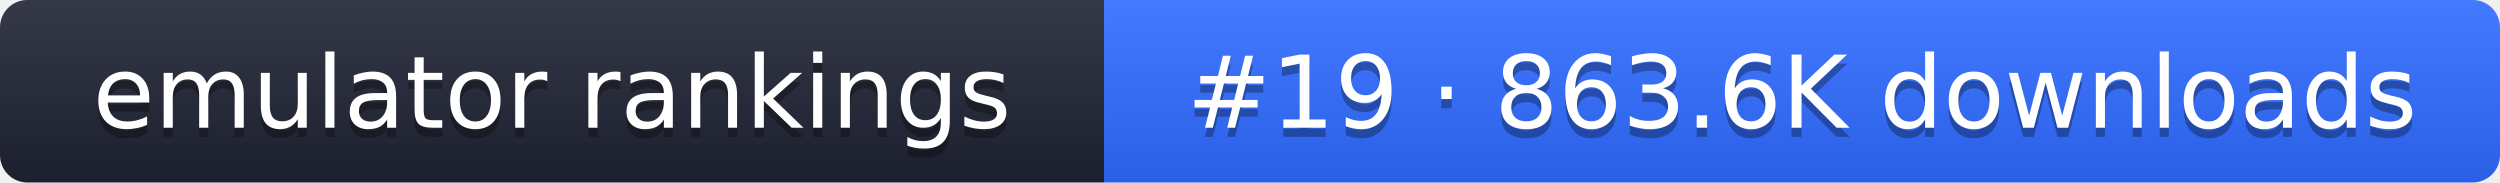
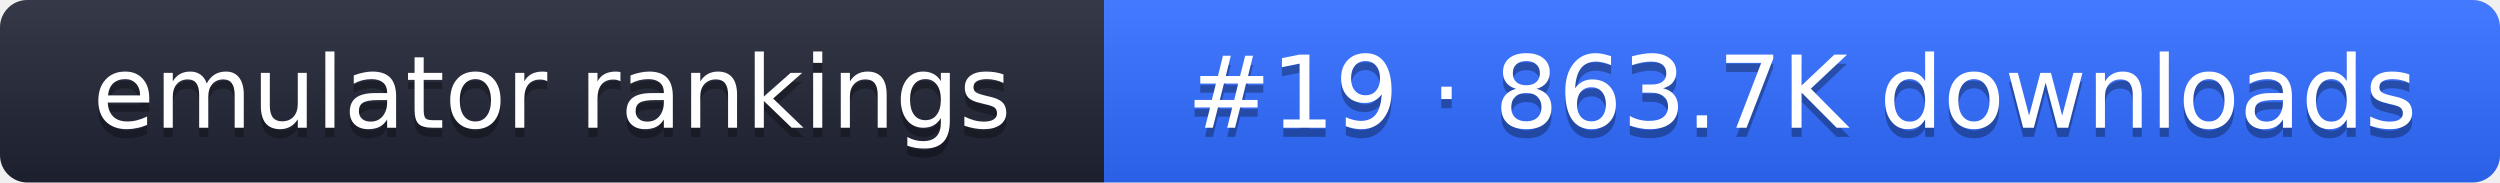
- <svg xmlns="http://www.w3.org/2000/svg" width="274" height="20" role="img" aria-label="emulator rankings: #19 · 863.6K downloads">
+ <svg xmlns="http://www.w3.org/2000/svg" width="274" height="20" role="img" aria-label="emulator rankings: #19 · 863.7K downloads">
  <linearGradient id="g" x2="0" y2="100%">
    <stop offset="0" stop-color="#fff" stop-opacity=".1" />
    <stop offset="1" stop-opacity=".1" />
  </linearGradient>
  <clipPath id="r">
    <rect width="274" height="20" rx="3" fill="#fff" />
  </clipPath>
  <g clip-path="url(#r)">
    <rect width="121" height="20" fill="#1f2433" />
    <rect x="121" width="153" height="20" fill="#2f6bff" />
    <rect width="274" height="20" fill="url(#g)" />
  </g>
  <g fill="#fff" text-anchor="middle" font-family="Verdana,DejaVu Sans,sans-serif" font-size="11">
    <text x="60.5" y="15" fill="#010101" fill-opacity=".3">emulator rankings</text>
    <text x="60.5" y="14">emulator rankings</text>
-     <text x="197.5" y="15" fill="#010101" fill-opacity=".3">#19 · 863.6K downloads</text>
-     <text x="197.5" y="14">#19 · 863.6K downloads</text>
+     <text x="197.5" y="15" fill="#010101" fill-opacity=".3">#19 · 863.7K downloads</text>
+     <text x="197.5" y="14">#19 · 863.7K downloads</text>
  </g>
</svg>
